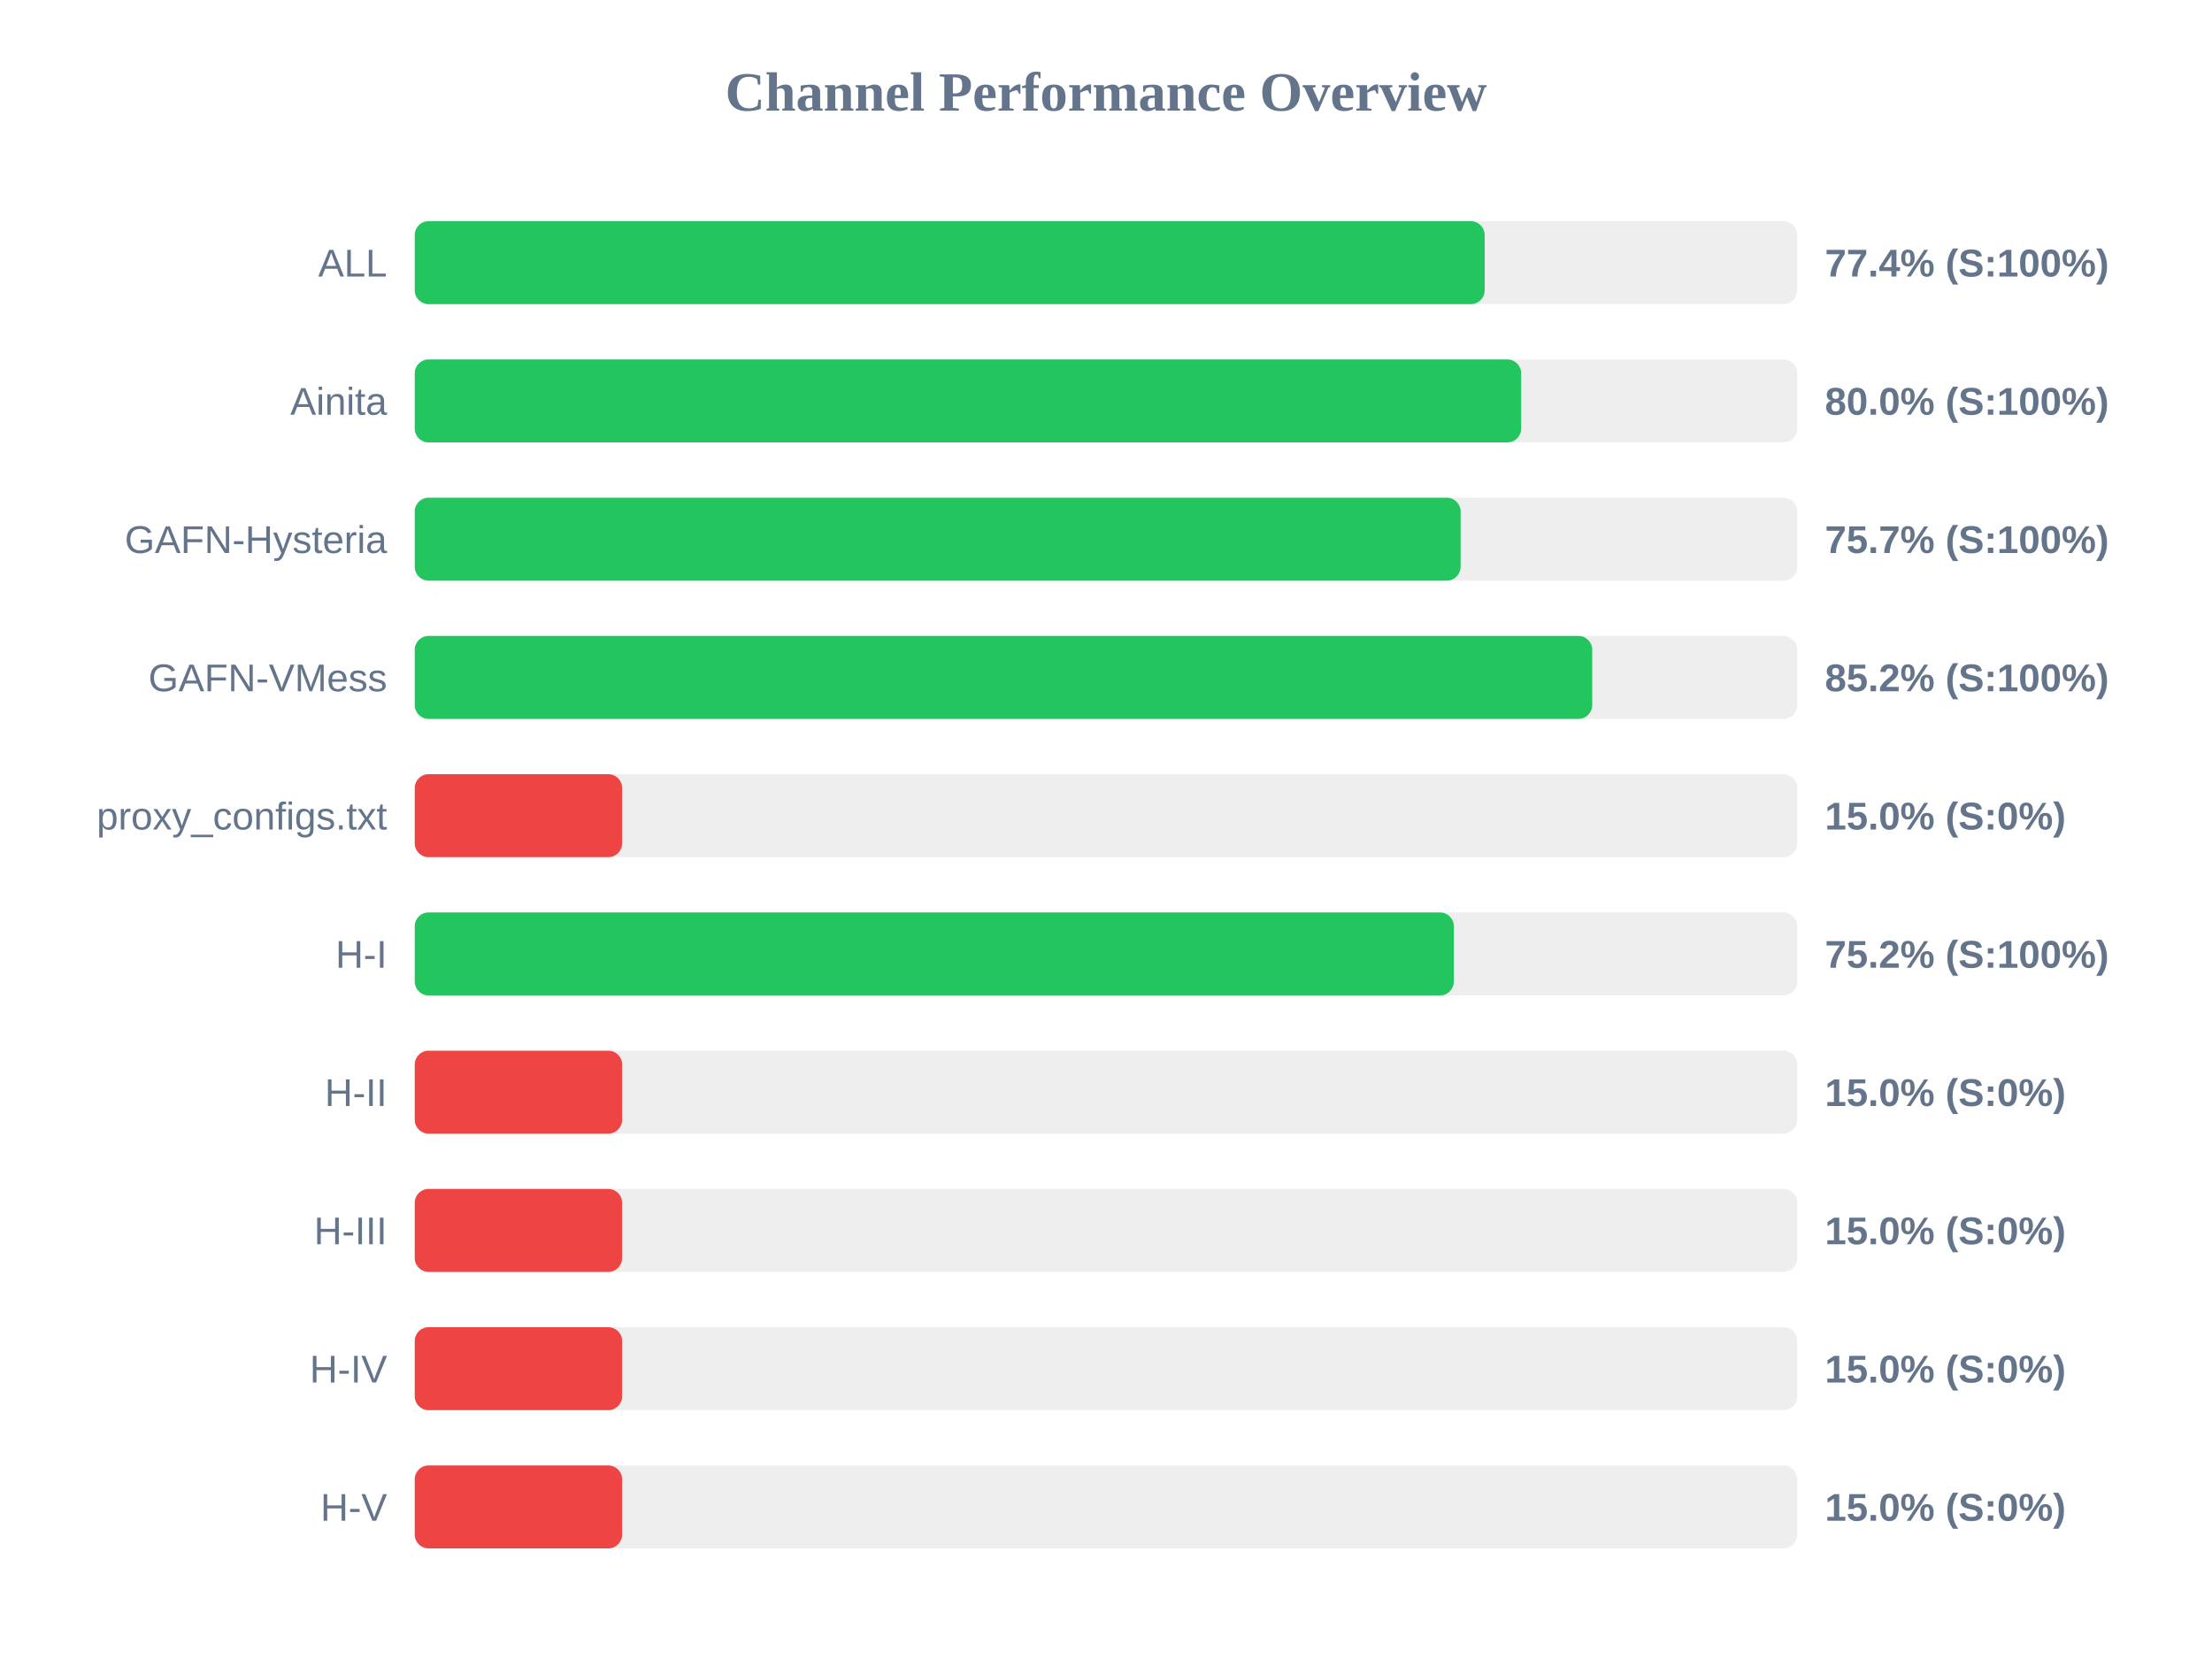
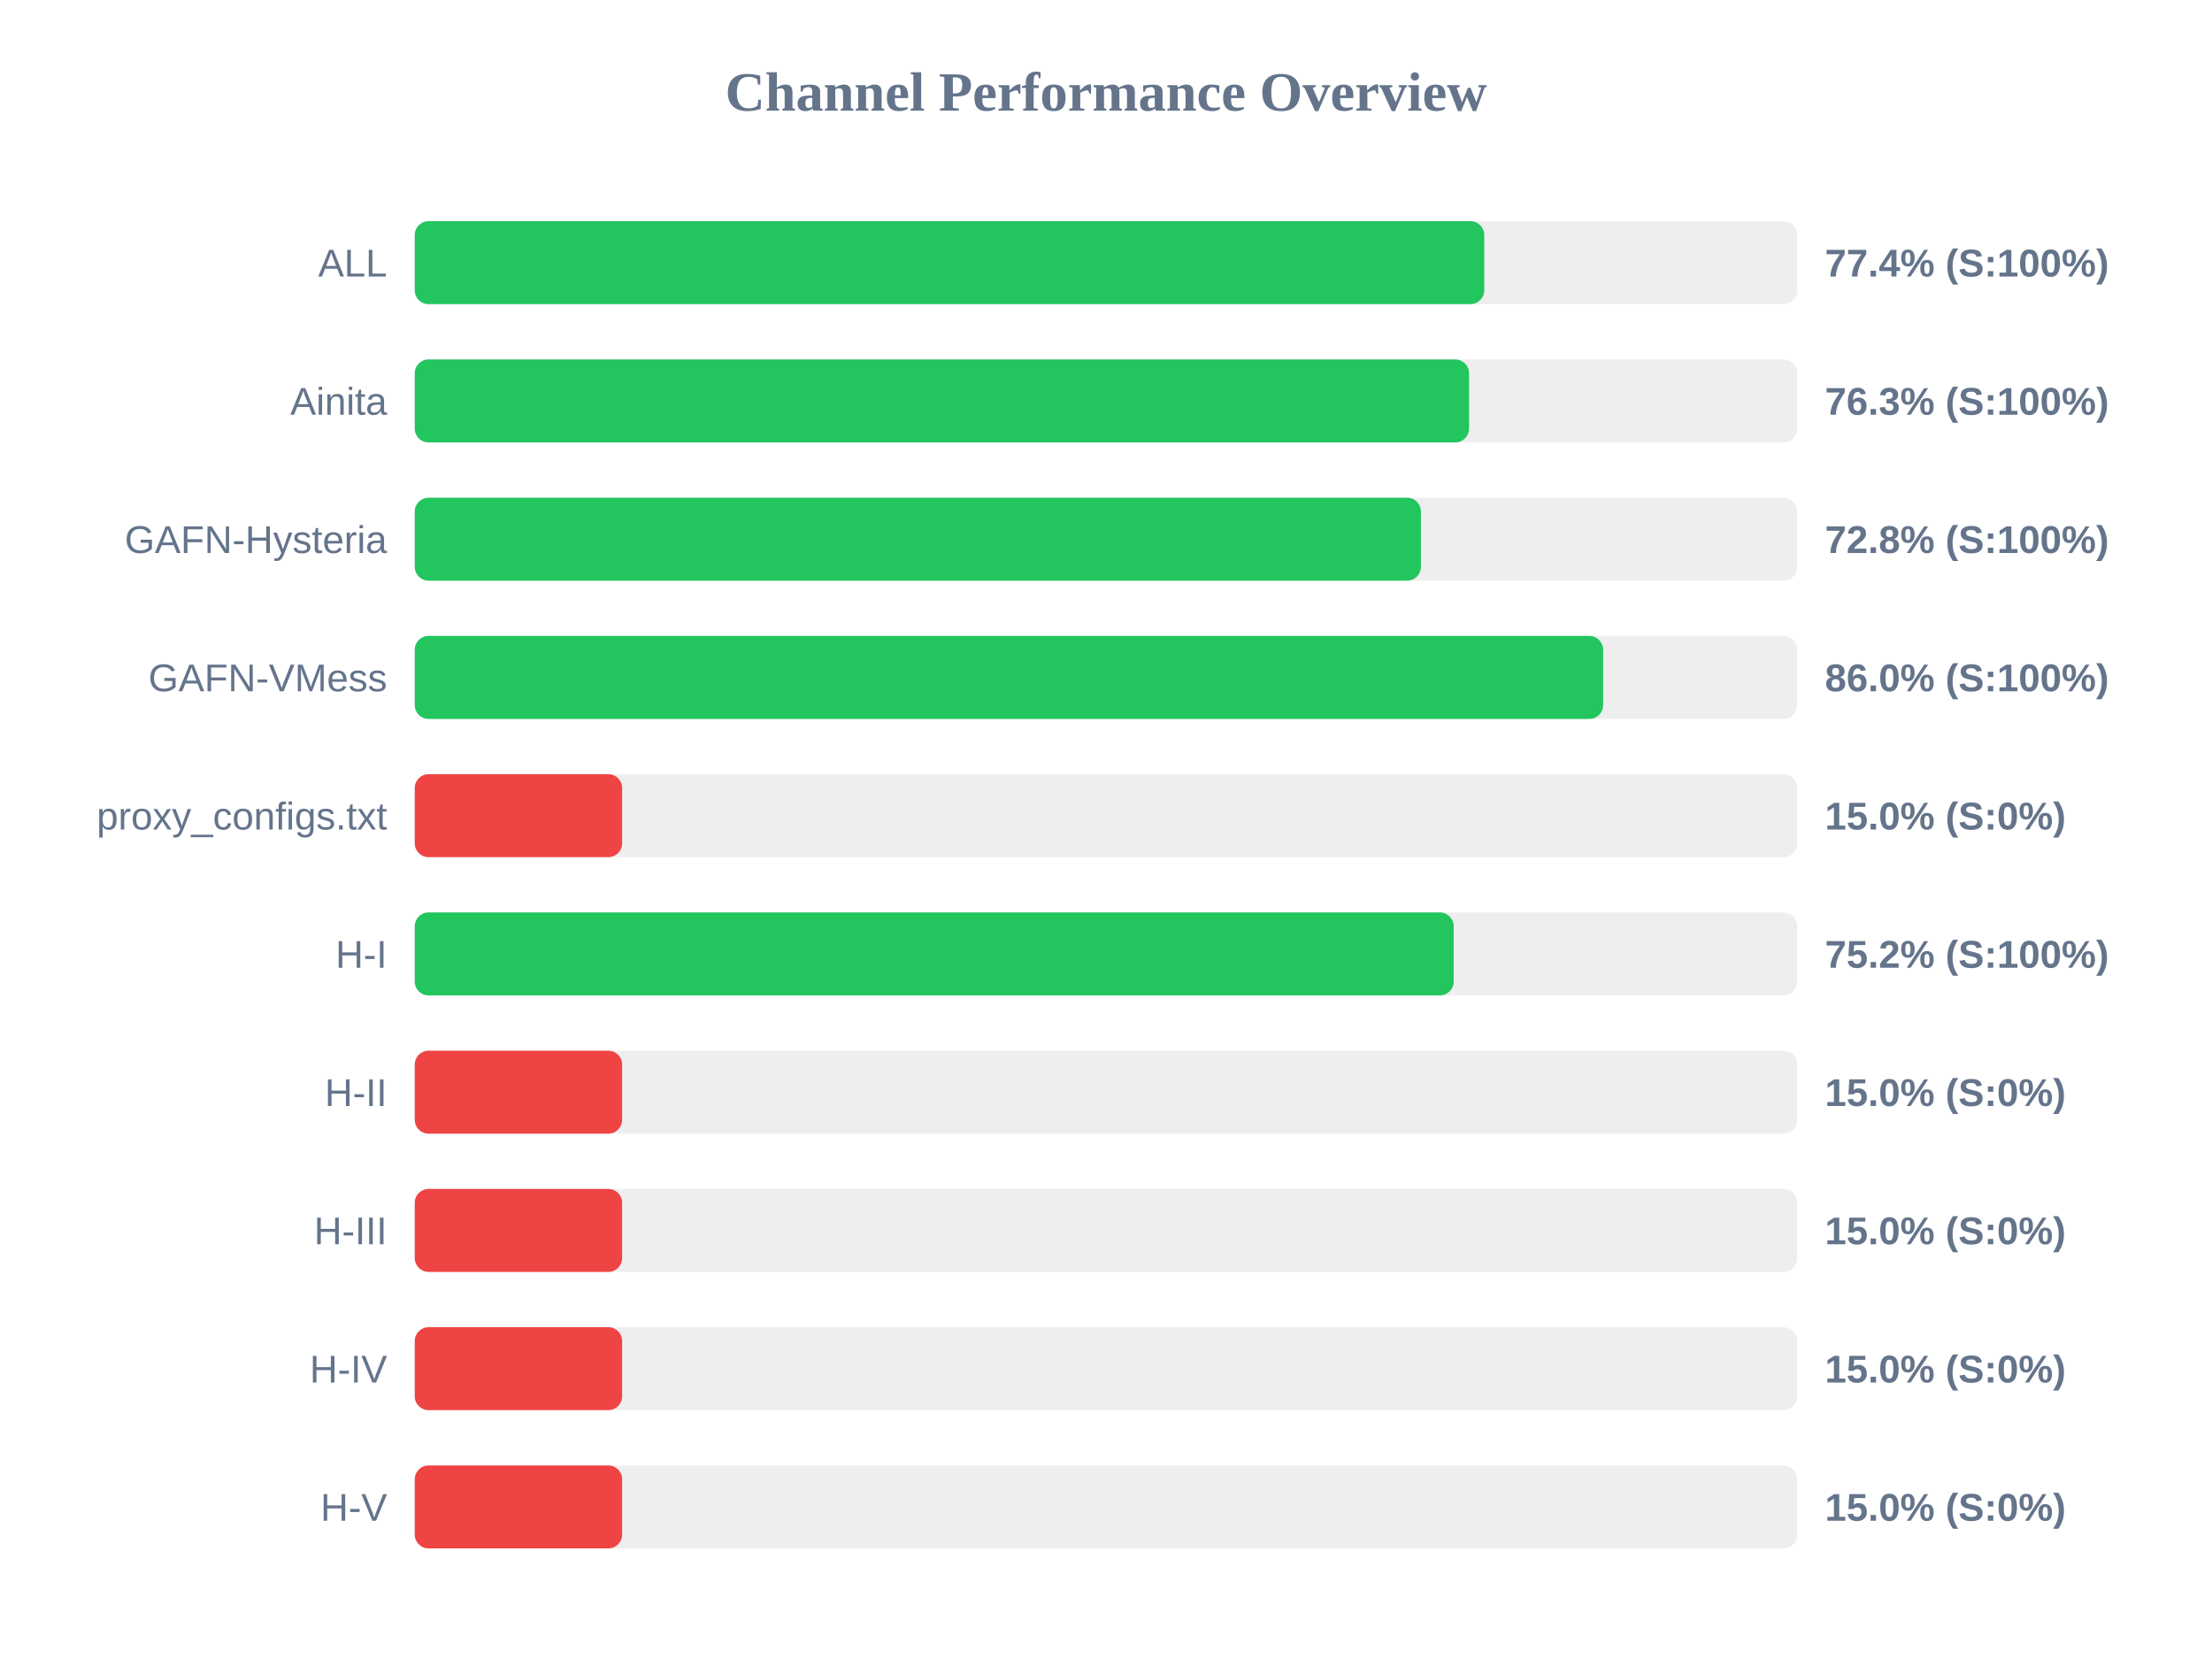
<svg xmlns="http://www.w3.org/2000/svg" width="800" height="600" version="1.1">
  <style>
        .row { font: 14px Arial; fill: #64748b; }
        .score { font: bold 14px Arial; fill: #64748b; }
    </style>
  <text x="400" y="40" text-anchor="middle" font-size="20px" font-weight="bold" fill="#64748b">Channel Performance Overview</text>
  <rect x="150" y="80" width="500" height="30" fill="#eee" rx="5" />
-   <rect x="150" y="80" width="386.95" height="30" fill="#22c55e" rx="5" />
+   <rect x="150" y="80" width="386.8" height="30" fill="#22c55e" rx="5" />
  <text x="140" y="100" text-anchor="end" class="row">ALL</text>
  <text x="660" y="100" text-anchor="start" class="score">77.4% (S:100%)</text>
  <rect x="150" y="130" width="500" height="30" fill="#eee" rx="5" />
-   <rect x="150" y="130" width="400.15" height="30" fill="#22c55e" rx="5" />
+   <rect x="150" y="130" width="381.3" height="30" fill="#22c55e" rx="5" />
  <text x="140" y="150" text-anchor="end" class="row">Ainita</text>
-   <text x="660" y="150" text-anchor="start" class="score">80.0% (S:100%)</text>
+   <text x="660" y="150" text-anchor="start" class="score">76.3% (S:100%)</text>
  <rect x="150" y="180" width="500" height="30" fill="#eee" rx="5" />
-   <rect x="150" y="180" width="378.25" height="30" fill="#22c55e" rx="5" />
+   <rect x="150" y="180" width="363.9" height="30" fill="#22c55e" rx="5" />
  <text x="140" y="200" text-anchor="end" class="row">GAFN-Hysteria</text>
-   <text x="660" y="200" text-anchor="start" class="score">75.7% (S:100%)</text>
+   <text x="660" y="200" text-anchor="start" class="score">72.8% (S:100%)</text>
  <rect x="150" y="230" width="500" height="30" fill="#eee" rx="5" />
-   <rect x="150" y="230" width="425.85" height="30" fill="#22c55e" rx="5" />
+   <rect x="150" y="230" width="429.8" height="30" fill="#22c55e" rx="5" />
  <text x="140" y="250" text-anchor="end" class="row">GAFN-VMess</text>
-   <text x="660" y="250" text-anchor="start" class="score">85.2% (S:100%)</text>
+   <text x="660" y="250" text-anchor="start" class="score">86.0% (S:100%)</text>
  <rect x="150" y="280" width="500" height="30" fill="#eee" rx="5" />
  <rect x="150" y="280" width="75.0" height="30" fill="#ef4444" rx="5" />
  <text x="140" y="300" text-anchor="end" class="row">proxy_configs.txt</text>
  <text x="660" y="300" text-anchor="start" class="score">15.0% (S:0%)</text>
  <rect x="150" y="330" width="500" height="30" fill="#eee" rx="5" />
-   <rect x="150" y="330" width="375.8" height="30" fill="#22c55e" rx="5" />
+   <rect x="150" y="330" width="375.75" height="30" fill="#22c55e" rx="5" />
  <text x="140" y="350" text-anchor="end" class="row">H-I</text>
  <text x="660" y="350" text-anchor="start" class="score">75.2% (S:100%)</text>
  <rect x="150" y="380" width="500" height="30" fill="#eee" rx="5" />
  <rect x="150" y="380" width="75.0" height="30" fill="#ef4444" rx="5" />
  <text x="140" y="400" text-anchor="end" class="row">H-II</text>
  <text x="660" y="400" text-anchor="start" class="score">15.0% (S:0%)</text>
  <rect x="150" y="430" width="500" height="30" fill="#eee" rx="5" />
  <rect x="150" y="430" width="75.0" height="30" fill="#ef4444" rx="5" />
  <text x="140" y="450" text-anchor="end" class="row">H-III</text>
  <text x="660" y="450" text-anchor="start" class="score">15.0% (S:0%)</text>
  <rect x="150" y="480" width="500" height="30" fill="#eee" rx="5" />
  <rect x="150" y="480" width="75.0" height="30" fill="#ef4444" rx="5" />
  <text x="140" y="500" text-anchor="end" class="row">H-IV</text>
  <text x="660" y="500" text-anchor="start" class="score">15.0% (S:0%)</text>
  <rect x="150" y="530" width="500" height="30" fill="#eee" rx="5" />
  <rect x="150" y="530" width="75.0" height="30" fill="#ef4444" rx="5" />
  <text x="140" y="550" text-anchor="end" class="row">H-V</text>
  <text x="660" y="550" text-anchor="start" class="score">15.0% (S:0%)</text>
</svg>
